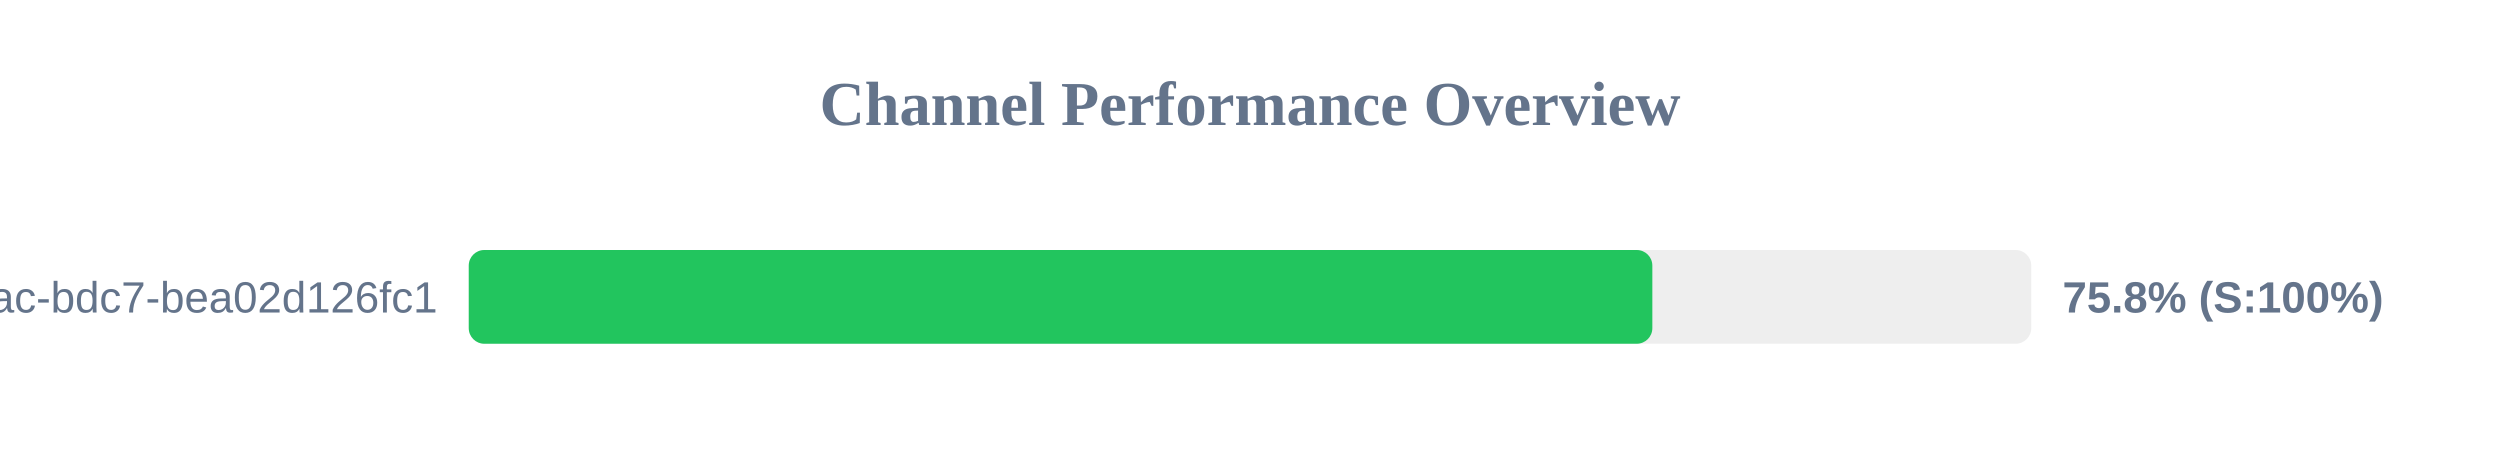
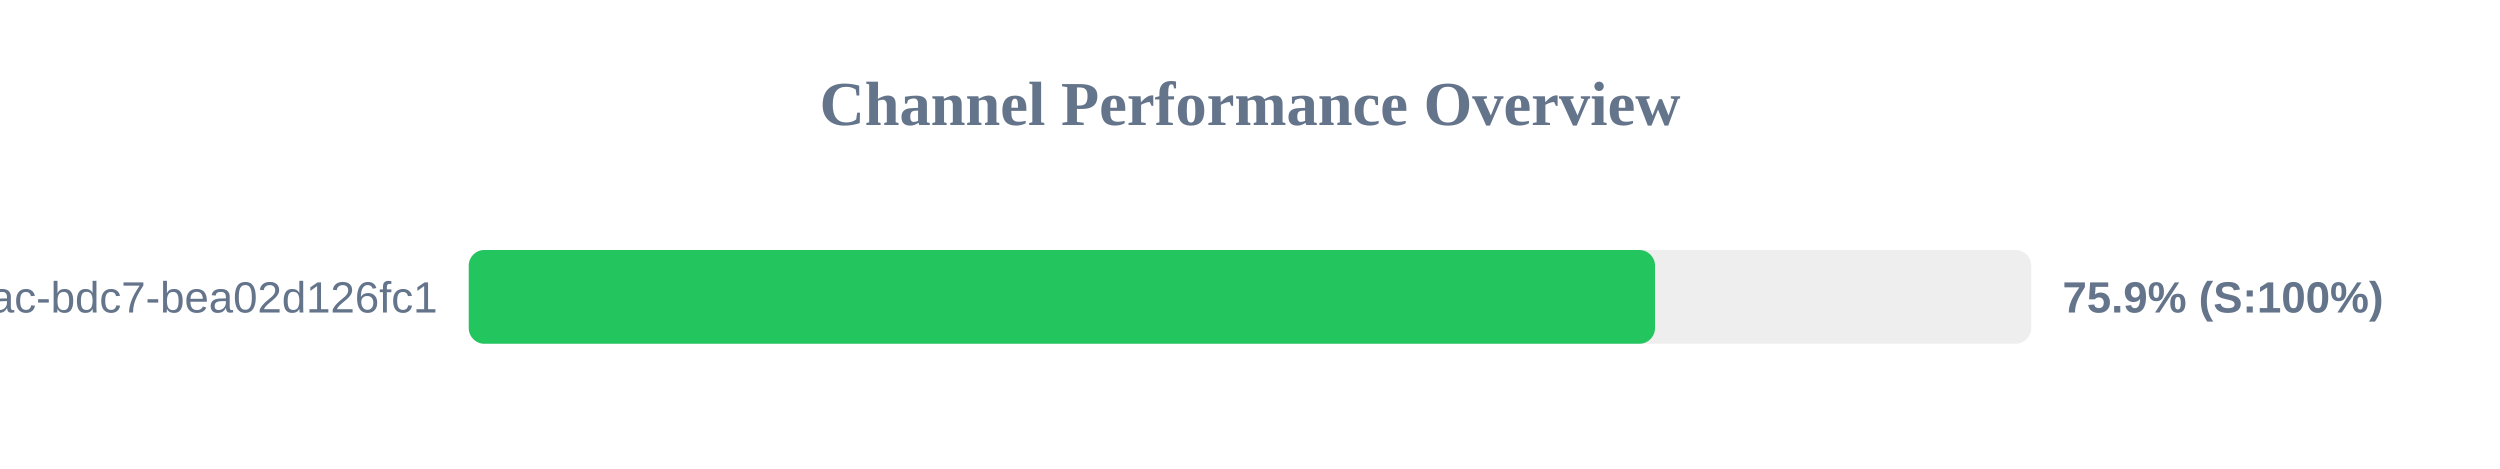
<svg xmlns="http://www.w3.org/2000/svg" width="800" height="150" version="1.1">
  <style>
        .row { font: 14px Arial; fill: #64748b; }
        .score { font: bold 14px Arial; fill: #64748b; }
    </style>
  <text x="400" y="40" text-anchor="middle" font-size="20px" font-weight="bold" fill="#64748b">Channel Performance Overview</text>
  <rect x="150" y="80" width="500" height="30" fill="#eee" rx="5" />
-   <rect x="150" y="80" width="378.75" height="30" fill="#22c55e" rx="5" />
+   <rect x="150" y="80" width="379.6" height="30" fill="#22c55e" rx="5" />
  <text x="140" y="100" text-anchor="end" class="row">?uuid=e31ad3e6-e341-42ac-bdc7-bea02d126fc1</text>
-   <text x="660" y="100" text-anchor="start" class="score">75.8% (S:100%)</text>
+   <text x="660" y="100" text-anchor="start" class="score">75.9% (S:100%)</text>
</svg>
